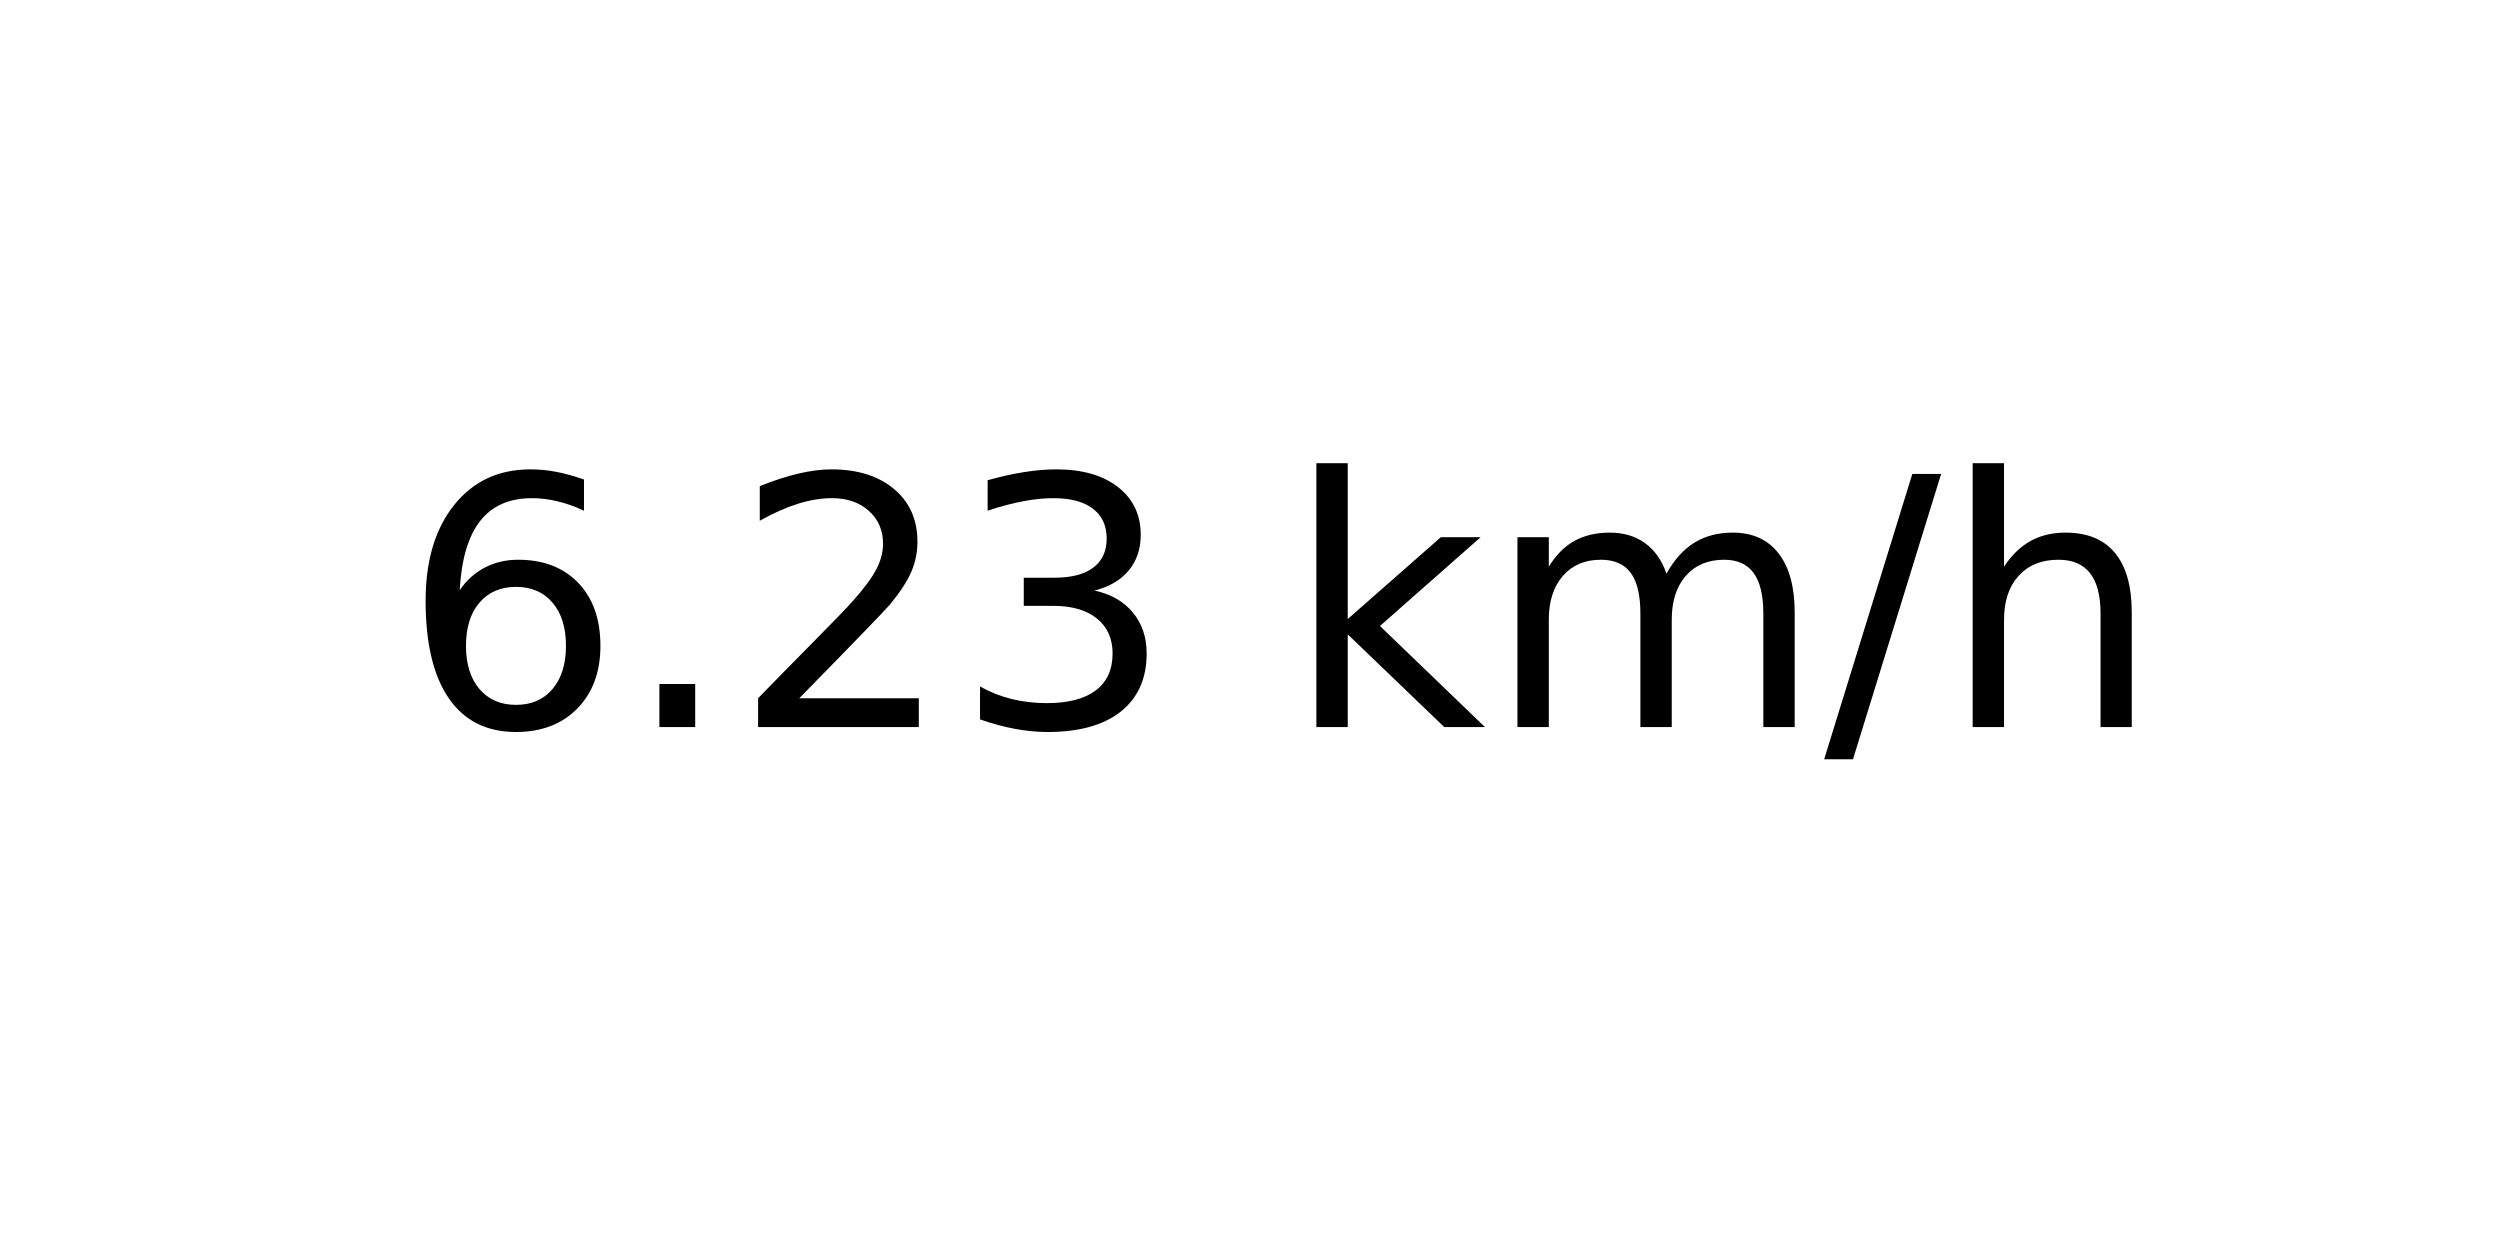
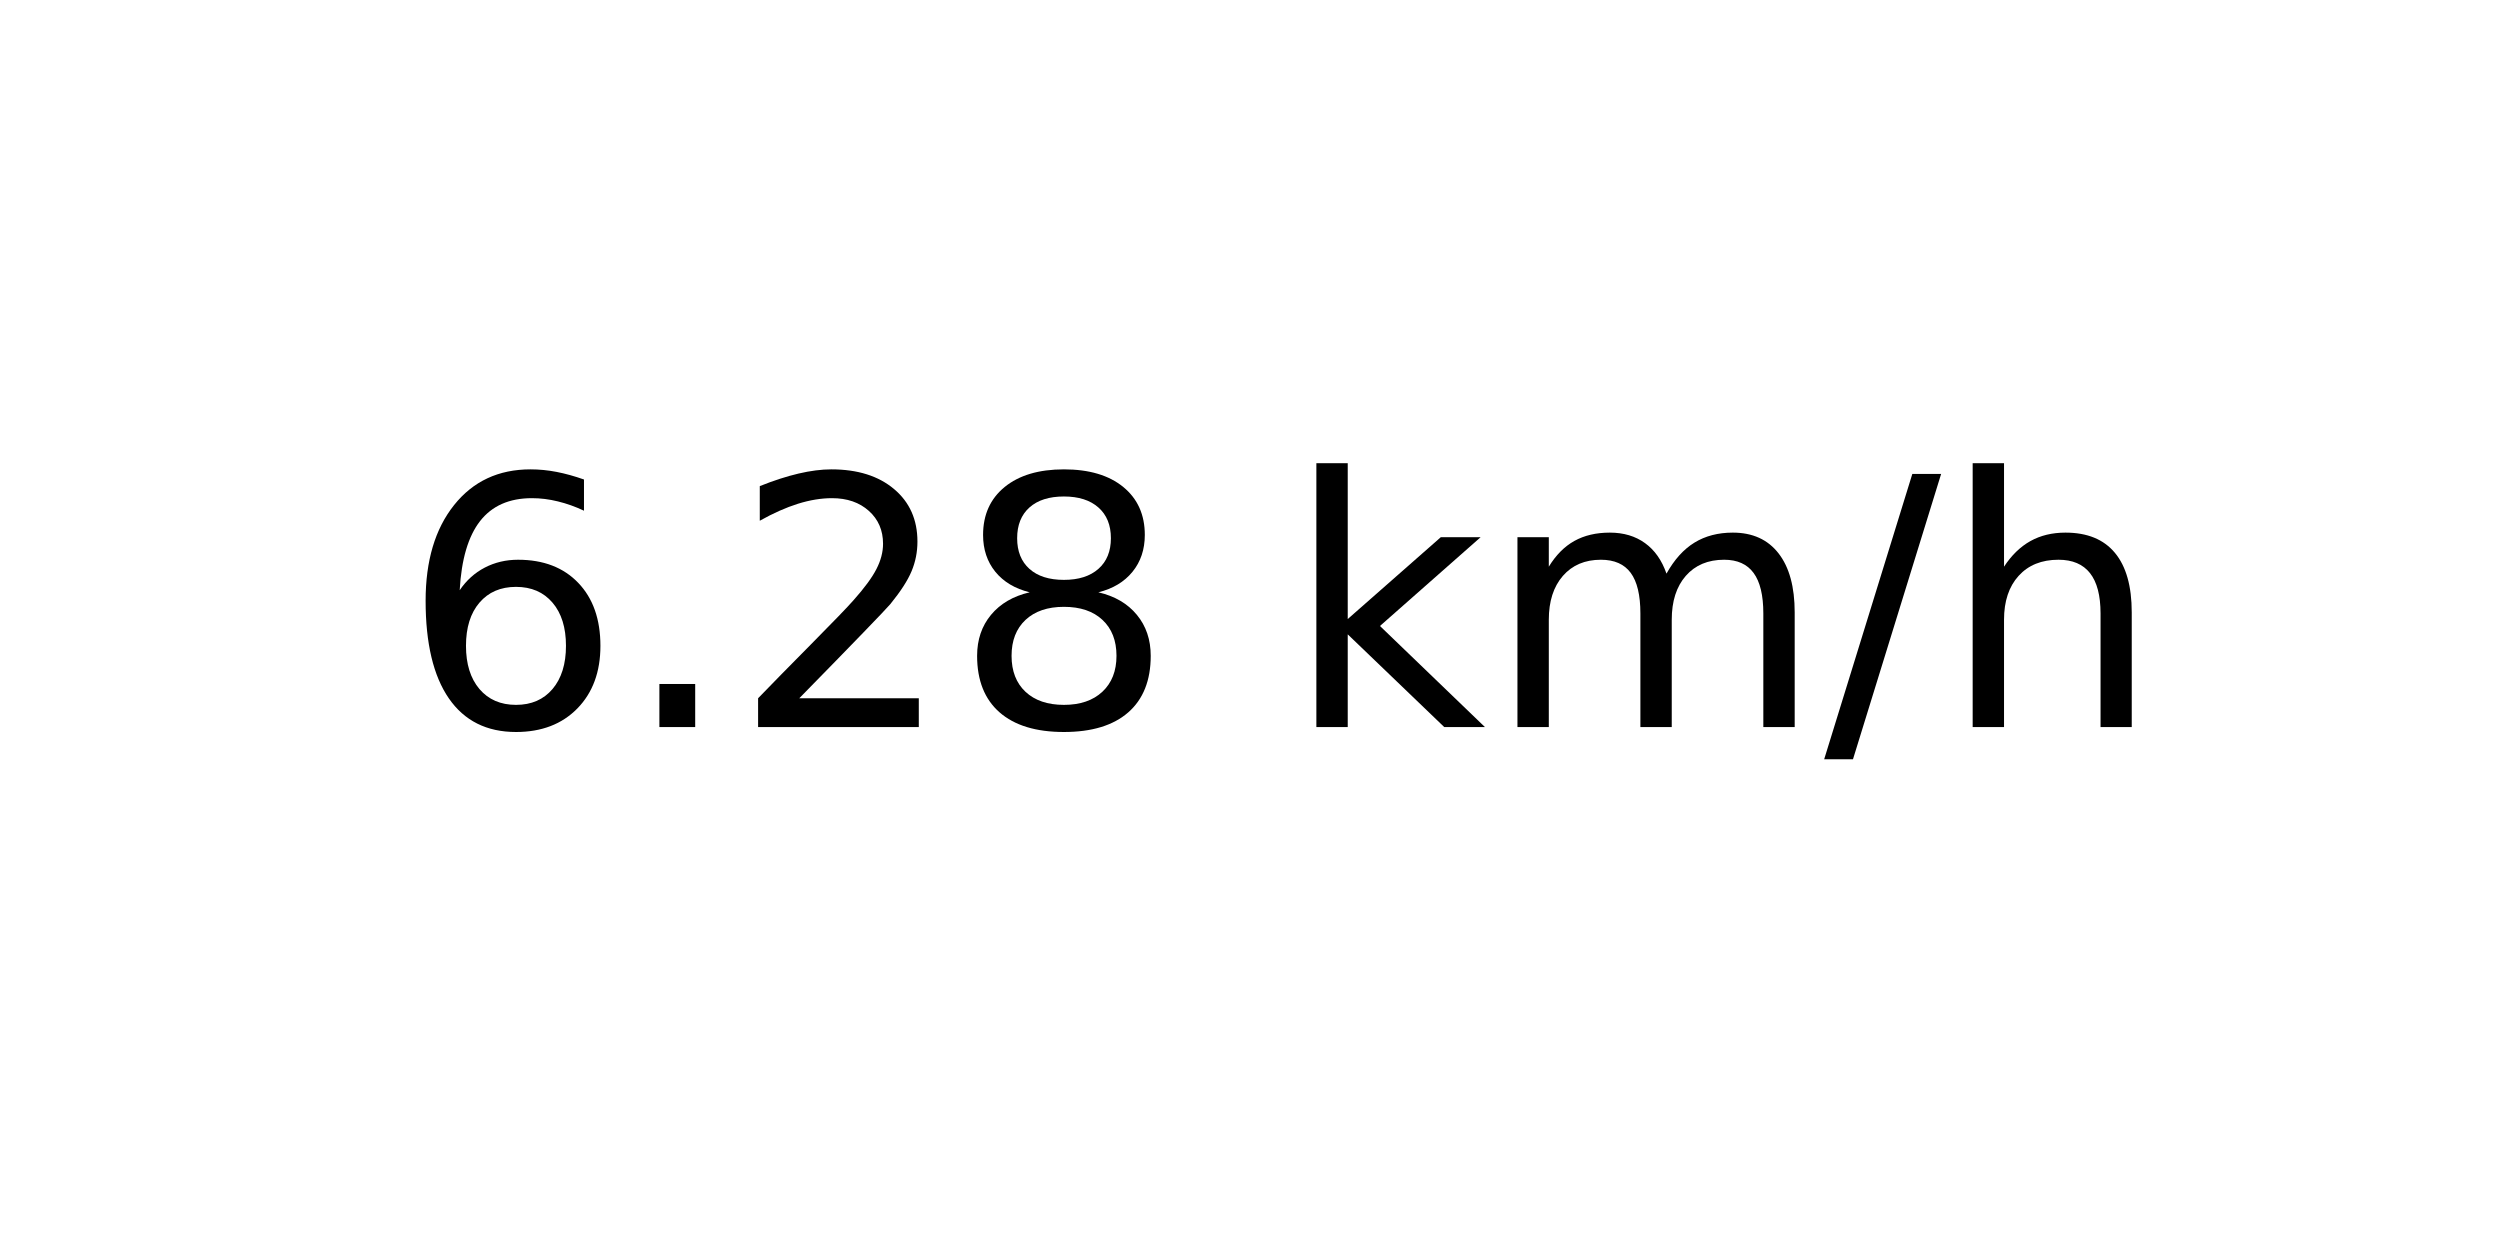
<svg xmlns="http://www.w3.org/2000/svg" xmlns:xlink="http://www.w3.org/1999/xlink" width="72pt" height="36pt" viewBox="0 0 72 36" version="1.1">
  <defs>
    <style type="text/css">*{stroke-linejoin: round; stroke-linecap: butt}</style>
  </defs>
  <g id="figure_1">
    <g id="axes_1">
      <g id="text_1">
        <g transform="translate(11.55937 20.93937) scale(0.1 -0.1)">
          <defs>
            <path id="DejaVuSans-36" d="M 2113 2584  Q 1688 2584 1439 2293  Q 1191 2003 1191 1497  Q 1191 994 1439 701  Q 1688 409 2113 409  Q 2538 409 2786 701  Q 3034 994 3034 1497  Q 3034 2003 2786 2293  Q 2538 2584 2113 2584  z M 3366 4563  L 3366 3988  Q 3128 4100 2886 4159  Q 2644 4219 2406 4219  Q 1781 4219 1451 3797  Q 1122 3375 1075 2522  Q 1259 2794 1537 2939  Q 1816 3084 2150 3084  Q 2853 3084 3261 2657  Q 3669 2231 3669 1497  Q 3669 778 3244 343  Q 2819 -91 2113 -91  Q 1303 -91 875 529  Q 447 1150 447 2328  Q 447 3434 972 4092  Q 1497 4750 2381 4750  Q 2619 4750 2861 4703  Q 3103 4656 3366 4563  z " transform="scale(0.015625)" />
            <path id="DejaVuSans-2e" d="M 684 794  L 1344 794  L 1344 0  L 684 0  L 684 794  z " transform="scale(0.015625)" />
            <path id="DejaVuSans-32" d="M 1228 531  L 3431 531  L 3431 0  L 469 0  L 469 531  Q 828 903 1448 1529  Q 2069 2156 2228 2338  Q 2531 2678 2651 2914  Q 2772 3150 2772 3378  Q 2772 3750 2511 3984  Q 2250 4219 1831 4219  Q 1534 4219 1204 4116  Q 875 4013 500 3803  L 500 4441  Q 881 4594 1212 4672  Q 1544 4750 1819 4750  Q 2544 4750 2975 4387  Q 3406 4025 3406 3419  Q 3406 3131 3298 2873  Q 3191 2616 2906 2266  Q 2828 2175 2409 1742  Q 1991 1309 1228 531  z " transform="scale(0.015625)" />
-             <path id="DejaVuSans-33" d="M 2597 2516  Q 3050 2419 3304 2112  Q 3559 1806 3559 1356  Q 3559 666 3084 287  Q 2609 -91 1734 -91  Q 1441 -91 1130 -33  Q 819 25 488 141  L 488 750  Q 750 597 1062 519  Q 1375 441 1716 441  Q 2309 441 2620 675  Q 2931 909 2931 1356  Q 2931 1769 2642 2001  Q 2353 2234 1838 2234  L 1294 2234  L 1294 2753  L 1863 2753  Q 2328 2753 2575 2939  Q 2822 3125 2822 3475  Q 2822 3834 2567 4026  Q 2313 4219 1838 4219  Q 1578 4219 1281 4162  Q 984 4106 628 3988  L 628 4550  Q 988 4650 1302 4700  Q 1616 4750 1894 4750  Q 2613 4750 3031 4423  Q 3450 4097 3450 3541  Q 3450 3153 3228 2886  Q 3006 2619 2597 2516  z " transform="scale(0.015625)" />
+             <path id="DejaVuSans-38" d="M 2034 2216  Q 1584 2216 1326 1975  Q 1069 1734 1069 1313  Q 1069 891 1326 650  Q 1584 409 2034 409  Q 2484 409 2743 651  Q 3003 894 3003 1313  Q 3003 1734 2745 1975  Q 2488 2216 2034 2216  z M 1403 2484  Q 997 2584 770 2862  Q 544 3141 544 3541  Q 544 4100 942 4425  Q 1341 4750 2034 4750  Q 2731 4750 3128 4425  Q 3525 4100 3525 3541  Q 3525 3141 3298 2862  Q 3072 2584 2669 2484  Q 3125 2378 3379 2068  Q 3634 1759 3634 1313  Q 3634 634 3220 271  Q 2806 -91 2034 -91  Q 1263 -91 848 271  Q 434 634 434 1313  Q 434 1759 690 2068  Q 947 2378 1403 2484  z M 1172 3481  Q 1172 3119 1398 2916  Q 1625 2713 2034 2713  Q 2441 2713 2670 2916  Q 2900 3119 2900 3481  Q 2900 3844 2670 4047  Q 2441 4250 2034 4250  Q 1625 4250 1398 4047  Q 1172 3844 1172 3481  z " transform="scale(0.015625)" />
            <path id="DejaVuSans-20" transform="scale(0.015625)" />
            <path id="DejaVuSans-6b" d="M 581 4863  L 1159 4863  L 1159 1991  L 2875 3500  L 3609 3500  L 1753 1863  L 3688 0  L 2938 0  L 1159 1709  L 1159 0  L 581 0  L 581 4863  z " transform="scale(0.015625)" />
            <path id="DejaVuSans-6d" d="M 3328 2828  Q 3544 3216 3844 3400  Q 4144 3584 4550 3584  Q 5097 3584 5394 3201  Q 5691 2819 5691 2113  L 5691 0  L 5113 0  L 5113 2094  Q 5113 2597 4934 2840  Q 4756 3084 4391 3084  Q 3944 3084 3684 2787  Q 3425 2491 3425 1978  L 3425 0  L 2847 0  L 2847 2094  Q 2847 2600 2669 2842  Q 2491 3084 2119 3084  Q 1678 3084 1418 2786  Q 1159 2488 1159 1978  L 1159 0  L 581 0  L 581 3500  L 1159 3500  L 1159 2956  Q 1356 3278 1631 3431  Q 1906 3584 2284 3584  Q 2666 3584 2933 3390  Q 3200 3197 3328 2828  z " transform="scale(0.015625)" />
            <path id="DejaVuSans-2f" d="M 1625 4666  L 2156 4666  L 531 -594  L 0 -594  L 1625 4666  z " transform="scale(0.015625)" />
            <path id="DejaVuSans-68" d="M 3513 2113  L 3513 0  L 2938 0  L 2938 2094  Q 2938 2591 2744 2837  Q 2550 3084 2163 3084  Q 1697 3084 1428 2787  Q 1159 2491 1159 1978  L 1159 0  L 581 0  L 581 4863  L 1159 4863  L 1159 2956  Q 1366 3272 1645 3428  Q 1925 3584 2291 3584  Q 2894 3584 3203 3211  Q 3513 2838 3513 2113  z " transform="scale(0.015625)" />
          </defs>
          <use xlink:href="#DejaVuSans-36" />
          <use xlink:href="#DejaVuSans-2e" x="63.623" />
          <use xlink:href="#DejaVuSans-32" x="95.41" />
-           <use xlink:href="#DejaVuSans-33" x="159.033" />
+           <use xlink:href="#DejaVuSans-38" x="159.033" />
          <use xlink:href="#DejaVuSans-20" x="222.656" />
          <use xlink:href="#DejaVuSans-6b" x="254.443" />
          <use xlink:href="#DejaVuSans-6d" x="312.354" />
          <use xlink:href="#DejaVuSans-2f" x="409.766" />
          <use xlink:href="#DejaVuSans-68" x="443.457" />
        </g>
      </g>
    </g>
  </g>
</svg>
